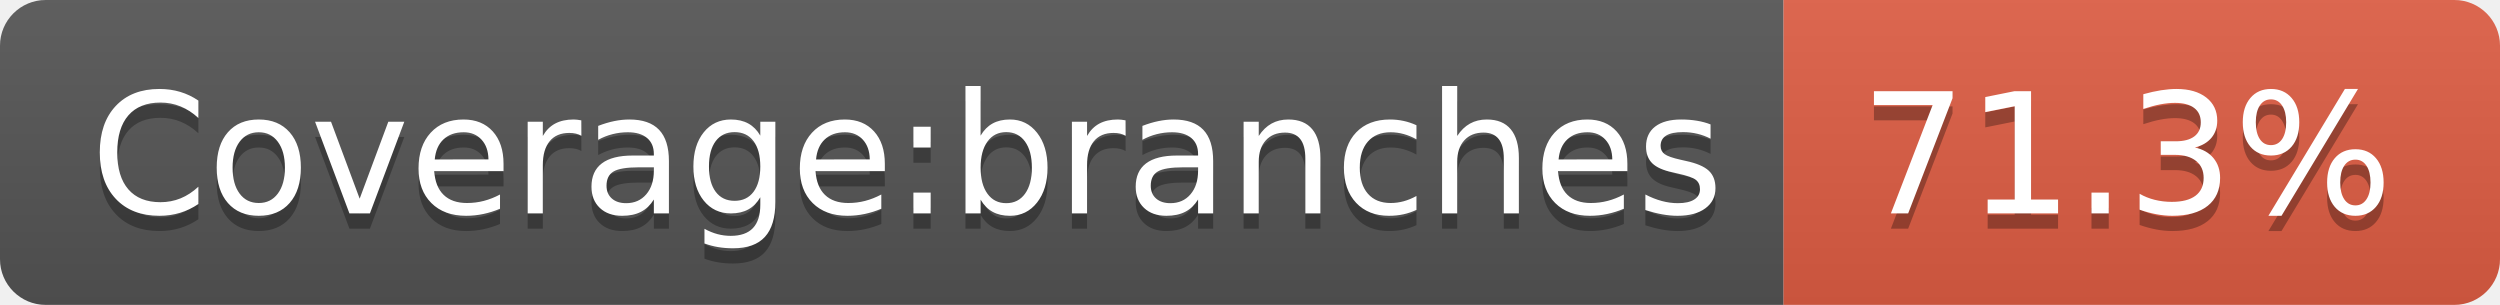
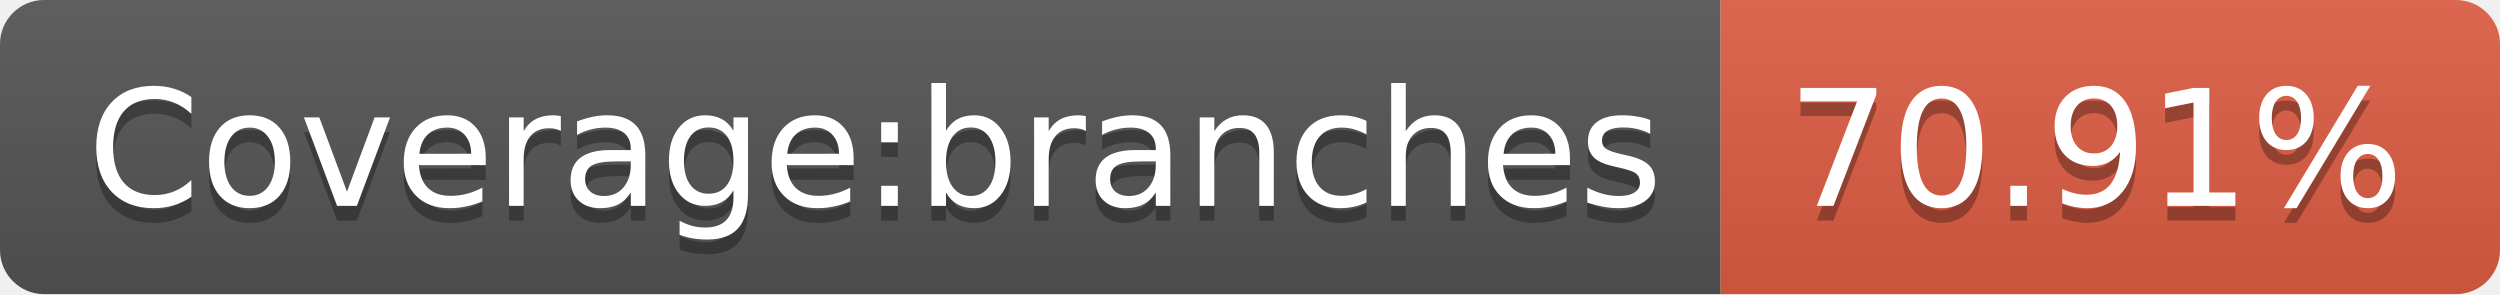
- <svg xmlns="http://www.w3.org/2000/svg" width="164" height="20">
+ <svg xmlns="http://www.w3.org/2000/svg" width="170" height="20">
  <linearGradient id="s" x2="0" y2="100%">
    <stop offset="0" stop-color="#bbb" stop-opacity=".1" />
    <stop offset="1" stop-opacity=".1" />
  </linearGradient>
  <clipPath id="r">
-     <rect width="164" height="20" rx="3" fill="#fff" />
+     <rect width="170" height="20" rx="3" fill="#fff" />
  </clipPath>
  <g clip-path="url(#r)">
    <rect width="117" height="20" fill="#555" />
-     <rect x="117" width="47" height="20" fill="#e05d44" />
-     <rect width="164" height="20" fill="url(#s)" />
+     <rect x="117" width="53" height="20" fill="#e05d44" />
+     <rect width="170" height="20" fill="url(#s)" />
  </g>
  <g fill="#fff" text-anchor="middle" font-family="Verdana,Geneva,DejaVu Sans,sans-serif" text-rendering="geometricPrecision" font-size="110">
    <text x="595" y="150" fill="#010101" fill-opacity=".3" transform="scale(.1)" textLength="1070">Coverage:branches</text>
    <text x="595" y="140" transform="scale(.1)" textLength="1070">Coverage:branches</text>
-     <text x="1395" y="150" fill="#010101" fill-opacity=".3" transform="scale(.1)" textLength="370">71.3%</text>
-     <text x="1395" y="140" transform="scale(.1)" textLength="370">71.3%</text>
+     <text x="1425" y="150" fill="#010101" fill-opacity=".3" transform="scale(.1)" textLength="430">70.91%</text>
+     <text x="1425" y="140" transform="scale(.1)" textLength="430">70.91%</text>
  </g>
</svg>
